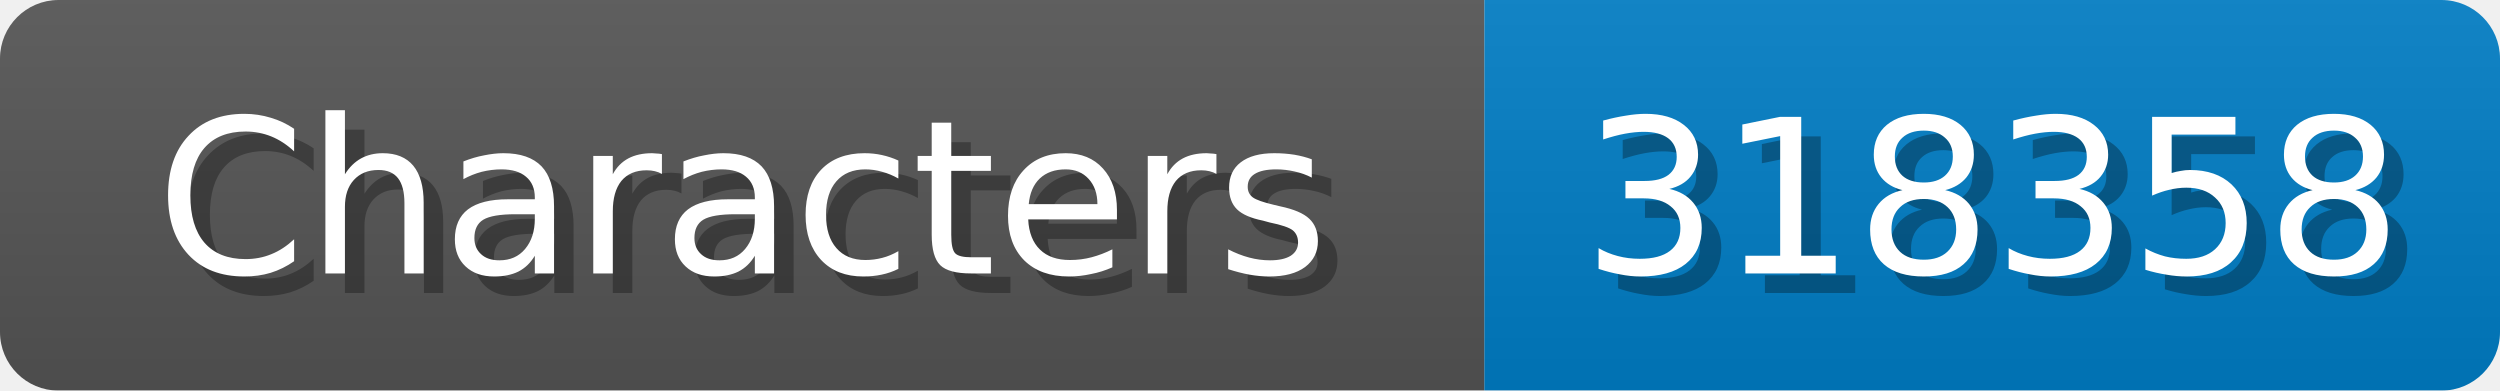
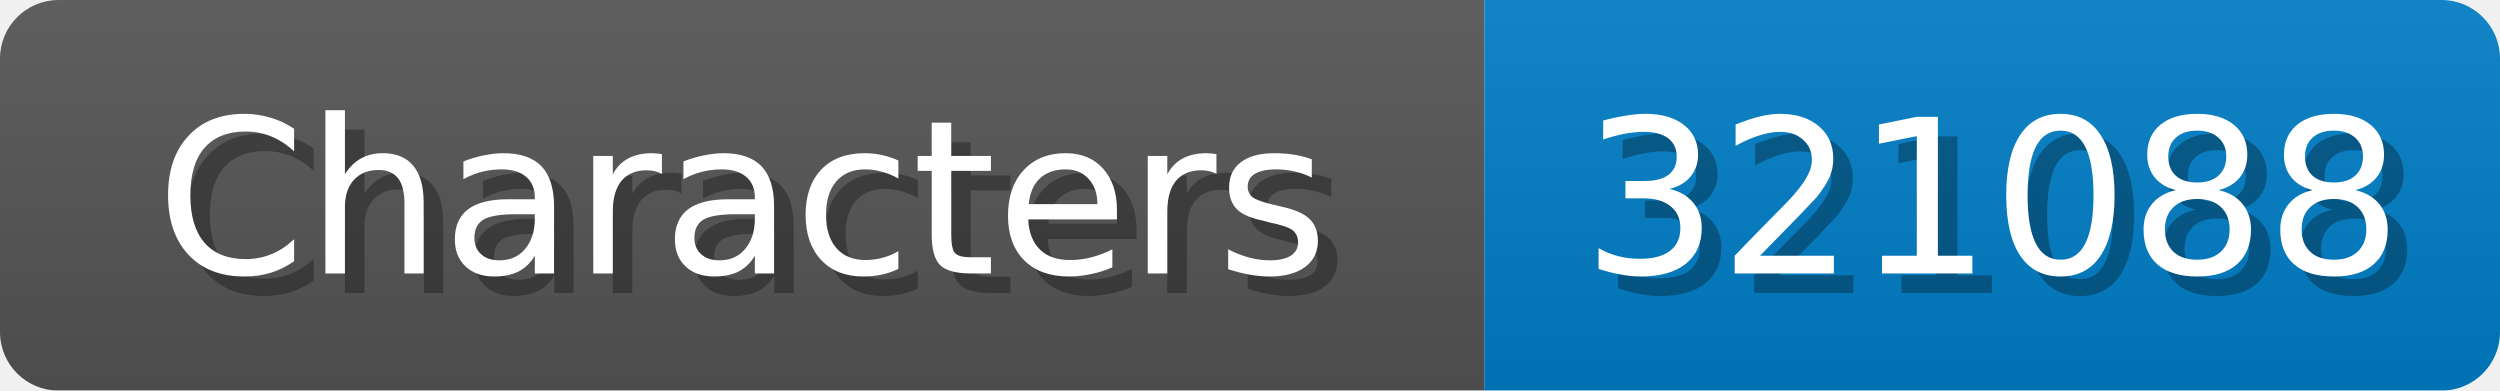
<svg xmlns="http://www.w3.org/2000/svg" width="128" height="20">
  <linearGradient id="b" x2="0" y2="100%">
    <stop offset="0" stop-color="#bbb" stop-opacity=".1" />
    <stop offset="1" stop-opacity=".1" />
  </linearGradient>
  <mask id="anybadge_1">
    <rect width="128" height="20" rx="3" fill="#fff" />
  </mask>
  <g mask="url(#anybadge_1)">
    <path fill="#555" d="M0 0h76v20H0z" />
    <path fill="#007ec6" d="M76 0h52v20H76z" />
    <path fill="url(#b)" d="M0 0h128v20H0z" />
  </g>
  <g fill="#fff" text-anchor="middle" font-family="DejaVu Sans,Verdana,Geneva,sans-serif" font-size="11">
    <text x="39.0" y="15" fill="#010101" fill-opacity=".3">Characters</text>
    <text x="38.0" y="14">Characters</text>
  </g>
  <g fill="#fff" text-anchor="middle" font-family="DejaVu Sans,Verdana,Geneva,sans-serif" font-size="11">
-     <text x="103.0" y="15" fill="#010101" fill-opacity=".3">318358</text>
-     <text x="102.0" y="14">318358</text>
+     <text x="103.0" y="15" fill="#010101" fill-opacity=".3">321088</text>
+     <text x="102.0" y="14">321088</text>
  </g>
</svg>
